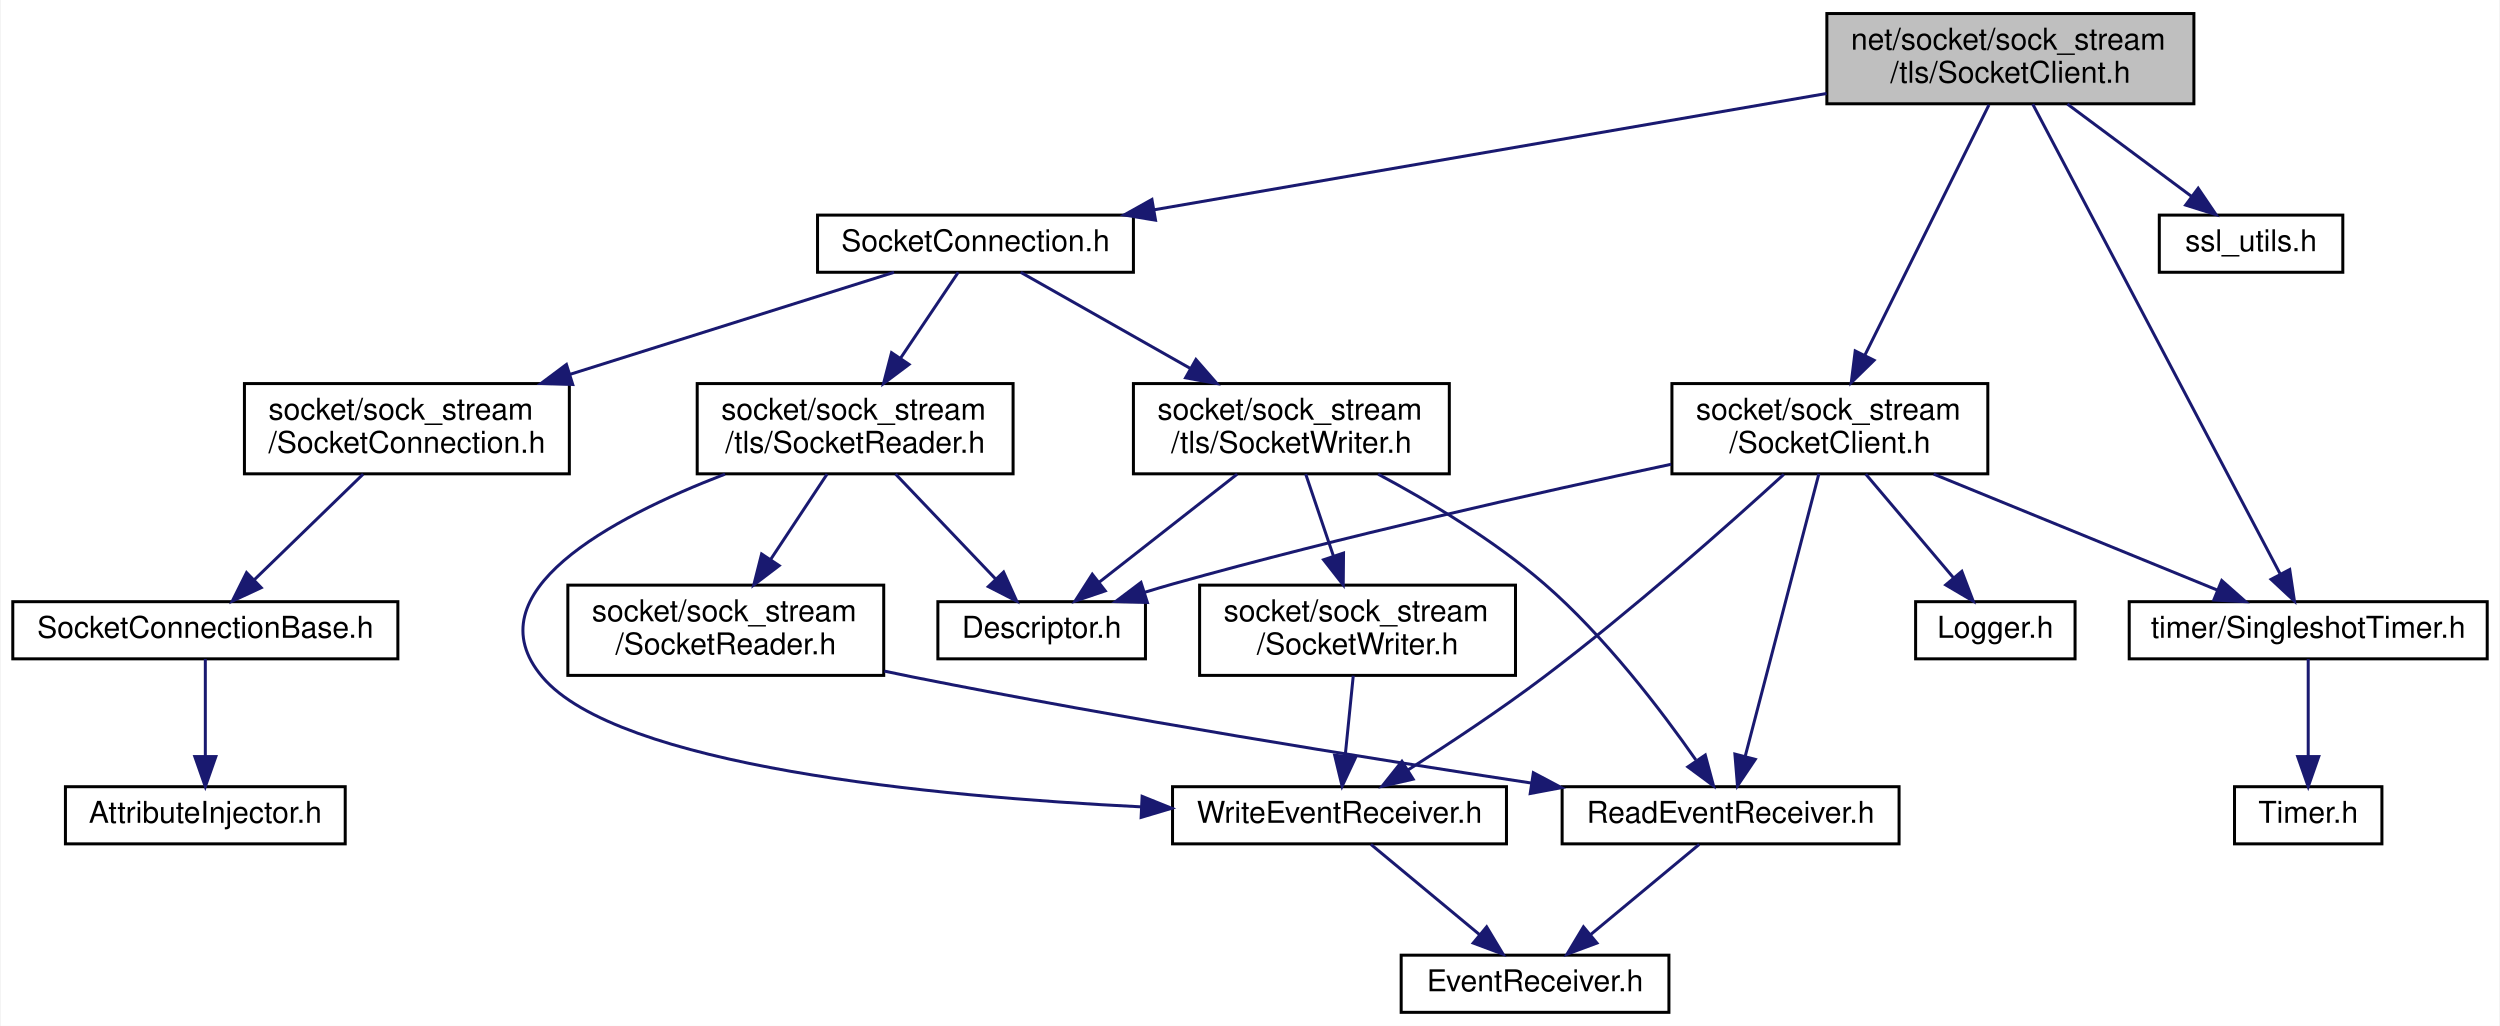
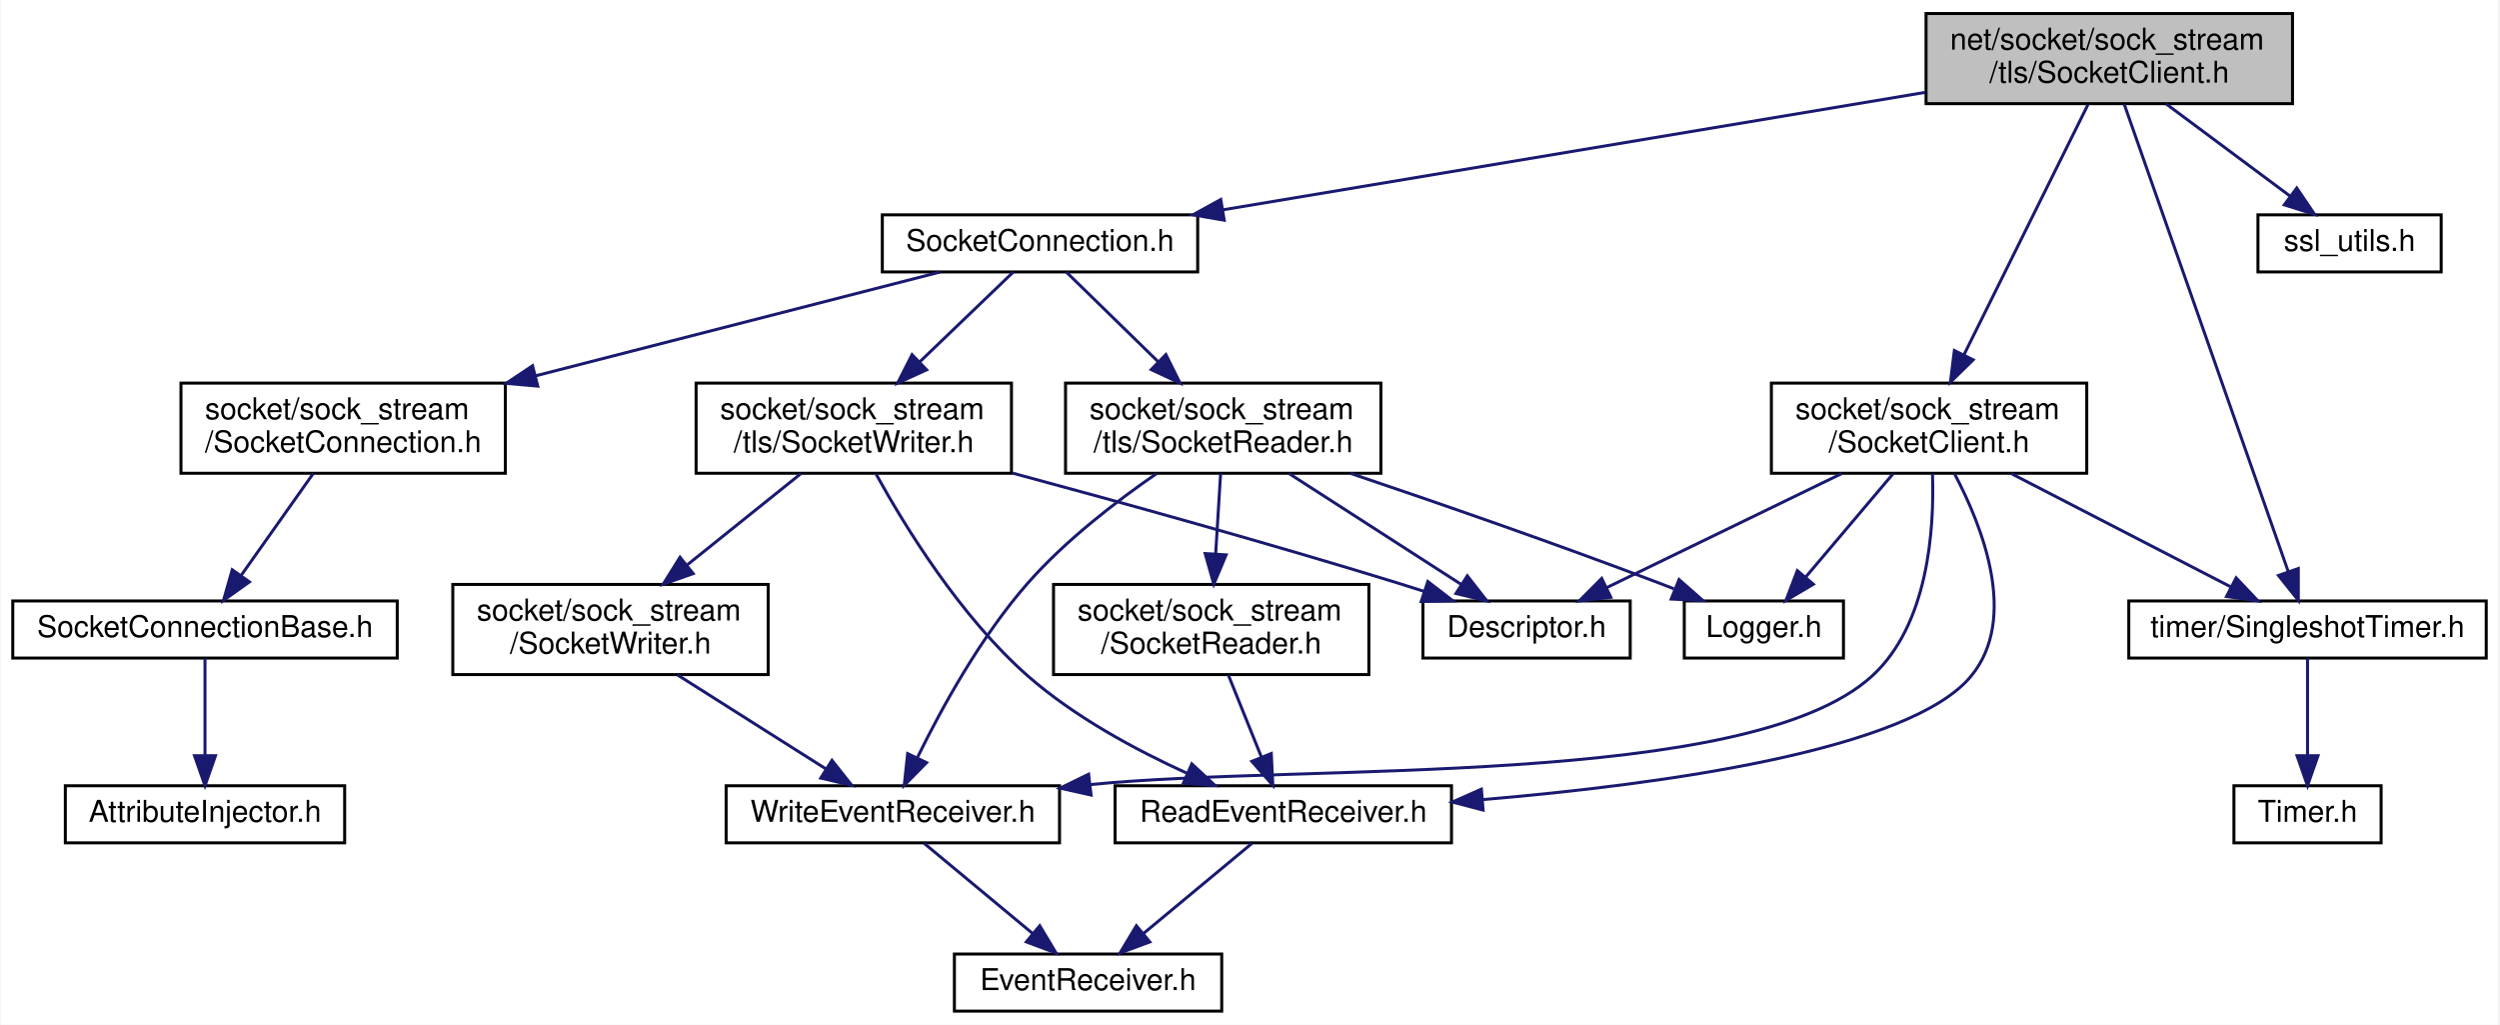
- <svg xmlns="http://www.w3.org/2000/svg" xmlns:xlink="http://www.w3.org/1999/xlink" width="831pt" height="341pt" viewBox="0.00 0.00 830.50 341.00">
+ <svg xmlns="http://www.w3.org/2000/svg" xmlns:xlink="http://www.w3.org/1999/xlink" width="832pt" height="341pt" viewBox="0.00 0.00 831.50 341.00">
  <g id="graph0" class="graph" transform="scale(1 1) rotate(0) translate(4 337)">
-     <polygon fill="white" stroke="transparent" points="-4,4 -4,-337 826.5,-337 826.5,4 -4,4" />
+     <polygon fill="white" stroke="transparent" points="-4,4 -4,-337 827.5,-337 827.5,4 -4,4" />
    <g id="node1" class="node">
      <g id="a_node1">
        <a xlink:title=" ">
-           <polygon fill="#bfbfbf" stroke="black" points="603,-302.5 603,-332.5 725,-332.5 725,-302.5 603,-302.5" />
-           <text text-anchor="start" x="611" y="-320.5" font-family="Helvetica,sans-Serif" font-size="10.00">net/socket/sock_stream</text>
-           <text text-anchor="middle" x="664" y="-309.5" font-family="Helvetica,sans-Serif" font-size="10.00">/tls/SocketClient.h</text>
+           <polygon fill="#bfbfbf" stroke="black" points="637,-302.5 637,-332.5 759,-332.5 759,-302.5 637,-302.5" />
+           <text text-anchor="start" x="645" y="-320.5" font-family="Helvetica,sans-Serif" font-size="10.00">net/socket/sock_stream</text>
+           <text text-anchor="middle" x="698" y="-309.5" font-family="Helvetica,sans-Serif" font-size="10.00">/tls/SocketClient.h</text>
        </a>
      </g>
    </g>
    <g id="node2" class="node">
      <g id="a_node2">
        <a xlink:href="tls_2_socket_connection_8h.html" target="_top" xlink:title=" ">
-           <polygon fill="white" stroke="black" points="267.5,-246.5 267.5,-265.5 372.5,-265.5 372.5,-246.5 267.5,-246.5" />
-           <text text-anchor="middle" x="320" y="-253.5" font-family="Helvetica,sans-Serif" font-size="10.00">SocketConnection.h</text>
+           <polygon fill="white" stroke="black" points="289.5,-246.5 289.5,-265.5 394.5,-265.5 394.5,-246.5 289.5,-246.5" />
+           <text text-anchor="middle" x="342" y="-253.5" font-family="Helvetica,sans-Serif" font-size="10.00">SocketConnection.h</text>
        </a>
      </g>
    </g>
    <g id="edge1" class="edge">
-       <path fill="none" stroke="midnightblue" d="M602.9,-305.93C539.8,-295.02 441.99,-278.1 379.5,-267.29" />
-       <polygon fill="midnightblue" stroke="midnightblue" points="379.85,-263.8 369.4,-265.54 378.65,-270.7 379.85,-263.8" />
-     </g>
-     <g id="node14" class="node">
-       <g id="a_node14">
+       <path fill="none" stroke="midnightblue" d="M636.8,-306.27C571.42,-295.34 468.38,-278.12 403.05,-267.2" />
+       <polygon fill="midnightblue" stroke="midnightblue" points="403.34,-263.7 392.9,-265.51 402.19,-270.61 403.34,-263.7" />
+     </g>
+     <g id="node15" class="node">
+       <g id="a_node15">
        <a xlink:href="sock__stream_2_socket_client_8h.html" target="_top" xlink:title=" ">
-           <polygon fill="white" stroke="black" points="551.5,-179.5 551.5,-209.5 656.5,-209.5 656.5,-179.5 551.5,-179.5" />
-           <text text-anchor="start" x="559.5" y="-197.5" font-family="Helvetica,sans-Serif" font-size="10.00">socket/sock_stream</text>
-           <text text-anchor="middle" x="604" y="-186.5" font-family="Helvetica,sans-Serif" font-size="10.00">/SocketClient.h</text>
-         </a>
-       </g>
-     </g>
-     <g id="edge17" class="edge">
-       <path fill="none" stroke="midnightblue" d="M656.88,-302.14C646.69,-281.59 627.81,-243.53 615.59,-218.87" />
-       <polygon fill="midnightblue" stroke="midnightblue" points="618.69,-217.24 611.11,-209.84 612.42,-220.35 618.69,-217.24" />
+           <polygon fill="white" stroke="black" points="585.5,-179.5 585.5,-209.5 690.5,-209.5 690.5,-179.5 585.5,-179.5" />
+           <text text-anchor="start" x="593.5" y="-197.5" font-family="Helvetica,sans-Serif" font-size="10.00">socket/sock_stream</text>
+           <text text-anchor="middle" x="638" y="-186.5" font-family="Helvetica,sans-Serif" font-size="10.00">/SocketClient.h</text>
+         </a>
+       </g>
+     </g>
+     <g id="edge18" class="edge">
+       <path fill="none" stroke="midnightblue" d="M690.88,-302.14C680.69,-281.59 661.81,-243.53 649.59,-218.87" />
+       <polygon fill="midnightblue" stroke="midnightblue" points="652.69,-217.24 645.11,-209.84 646.42,-220.35 652.69,-217.24" />
    </g>
    <g id="node16" class="node">
      <g id="a_node16">
        <a xlink:href="_singleshot_timer_8h.html" target="_top" xlink:title=" ">
-           <polygon fill="white" stroke="black" points="703.5,-118 703.5,-137 822.5,-137 822.5,-118 703.5,-118" />
-           <text text-anchor="middle" x="763" y="-125" font-family="Helvetica,sans-Serif" font-size="10.00">timer/SingleshotTimer.h</text>
-         </a>
-       </g>
-     </g>
-     <g id="edge25" class="edge">
-       <path fill="none" stroke="midnightblue" d="M671.44,-302.37C689.2,-268.65 734.03,-183.52 753.61,-146.34" />
-       <polygon fill="midnightblue" stroke="midnightblue" points="756.85,-147.69 758.42,-137.21 750.66,-144.42 756.85,-147.69" />
+           <polygon fill="white" stroke="black" points="704.5,-118 704.5,-137 823.5,-137 823.5,-118 704.5,-118" />
+           <text text-anchor="middle" x="764" y="-125" font-family="Helvetica,sans-Serif" font-size="10.00">timer/SingleshotTimer.h</text>
+         </a>
+       </g>
+     </g>
+     <g id="edge26" class="edge">
+       <path fill="none" stroke="midnightblue" d="M702.96,-302.37C714.75,-268.79 744.43,-184.25 757.57,-146.82" />
+       <polygon fill="midnightblue" stroke="midnightblue" points="760.93,-147.8 760.94,-137.21 754.33,-145.48 760.93,-147.8" />
    </g>
    <g id="node18" class="node">
      <g id="a_node18">
        <a xlink:href="ssl__utils_8h.html" target="_top" xlink:title=" ">
-           <polygon fill="white" stroke="black" points="713.5,-246.5 713.5,-265.5 774.5,-265.5 774.5,-246.5 713.5,-246.5" />
-           <text text-anchor="middle" x="744" y="-253.5" font-family="Helvetica,sans-Serif" font-size="10.00">ssl_utils.h</text>
-         </a>
-       </g>
-     </g>
-     <g id="edge24" class="edge">
-       <path fill="none" stroke="midnightblue" d="M682.96,-302.4C695.42,-293.13 711.7,-281.03 724.31,-271.65" />
-       <polygon fill="midnightblue" stroke="midnightblue" points="726.42,-274.43 732.36,-265.66 722.25,-268.82 726.42,-274.43" />
+           <polygon fill="white" stroke="black" points="747.5,-246.5 747.5,-265.5 808.5,-265.5 808.5,-246.5 747.5,-246.5" />
+           <text text-anchor="middle" x="778" y="-253.5" font-family="Helvetica,sans-Serif" font-size="10.00">ssl_utils.h</text>
+         </a>
+       </g>
+     </g>
+     <g id="edge25" class="edge">
+       <path fill="none" stroke="midnightblue" d="M716.96,-302.4C729.42,-293.13 745.7,-281.03 758.31,-271.65" />
+       <polygon fill="midnightblue" stroke="midnightblue" points="760.42,-274.43 766.36,-265.66 756.25,-268.82 760.42,-274.43" />
    </g>
    <g id="node3" class="node">
      <g id="a_node3">
        <a xlink:href="_socket_connection_8h.html" target="_top" xlink:title=" ">
-           <polygon fill="white" stroke="black" points="77,-179.5 77,-209.5 185,-209.5 185,-179.5 77,-179.5" />
-           <text text-anchor="start" x="85" y="-197.5" font-family="Helvetica,sans-Serif" font-size="10.00">socket/sock_stream</text>
-           <text text-anchor="middle" x="131" y="-186.5" font-family="Helvetica,sans-Serif" font-size="10.00">/SocketConnection.h</text>
+           <polygon fill="white" stroke="black" points="56,-179.5 56,-209.5 164,-209.5 164,-179.5 56,-179.5" />
+           <text text-anchor="start" x="64" y="-197.5" font-family="Helvetica,sans-Serif" font-size="10.00">socket/sock_stream</text>
+           <text text-anchor="middle" x="110" y="-186.5" font-family="Helvetica,sans-Serif" font-size="10.00">/SocketConnection.h</text>
        </a>
      </g>
    </g>
    <g id="edge2" class="edge">
-       <path fill="none" stroke="midnightblue" d="M292.92,-246.48C264.93,-237.66 220.48,-223.67 185.22,-212.57" />
-       <polygon fill="midnightblue" stroke="midnightblue" points="186.13,-209.19 175.54,-209.52 184.03,-215.86 186.13,-209.19" />
+       <path fill="none" stroke="midnightblue" d="M308.76,-246.48C273.77,-237.5 217.82,-223.15 174.19,-211.96" />
+       <polygon fill="midnightblue" stroke="midnightblue" points="174.79,-208.5 164.23,-209.41 173.05,-215.28 174.79,-208.5" />
    </g>
    <g id="node6" class="node">
      <g id="a_node6">
        <a xlink:href="tls_2_socket_reader_8h.html" target="_top" xlink:title=" ">
+           <polygon fill="white" stroke="black" points="350.5,-179.5 350.5,-209.5 455.5,-209.5 455.5,-179.5 350.5,-179.5" />
+           <text text-anchor="start" x="358.5" y="-197.5" font-family="Helvetica,sans-Serif" font-size="10.00">socket/sock_stream</text>
+           <text text-anchor="middle" x="403" y="-186.5" font-family="Helvetica,sans-Serif" font-size="10.00">/tls/SocketReader.h</text>
+         </a>
+       </g>
+     </g>
+     <g id="edge5" class="edge">
+       <path fill="none" stroke="midnightblue" d="M350.74,-246.48C358.69,-238.72 370.76,-226.94 381.3,-216.66" />
+       <polygon fill="midnightblue" stroke="midnightblue" points="383.91,-219.01 388.62,-209.52 379.02,-214 383.91,-219.01" />
+     </g>
+     <g id="node13" class="node">
+       <g id="a_node13">
+         <a xlink:href="tls_2_socket_writer_8h.html" target="_top" xlink:title=" ">
          <polygon fill="white" stroke="black" points="227.5,-179.5 227.5,-209.5 332.5,-209.5 332.5,-179.5 227.5,-179.5" />
          <text text-anchor="start" x="235.5" y="-197.5" font-family="Helvetica,sans-Serif" font-size="10.00">socket/sock_stream</text>
-           <text text-anchor="middle" x="280" y="-186.5" font-family="Helvetica,sans-Serif" font-size="10.00">/tls/SocketReader.h</text>
-         </a>
-       </g>
-     </g>
-     <g id="edge5" class="edge">
-       <path fill="none" stroke="midnightblue" d="M314.27,-246.48C309.26,-239.02 301.75,-227.85 295.04,-217.87" />
-       <polygon fill="midnightblue" stroke="midnightblue" points="297.91,-215.87 289.43,-209.52 292.1,-219.77 297.91,-215.87" />
-     </g>
-     <g id="node12" class="node">
-       <g id="a_node12">
-         <a xlink:href="tls_2_socket_writer_8h.html" target="_top" xlink:title=" ">
-           <polygon fill="white" stroke="black" points="372.5,-179.5 372.5,-209.5 477.5,-209.5 477.5,-179.5 372.5,-179.5" />
-           <text text-anchor="start" x="380.5" y="-197.5" font-family="Helvetica,sans-Serif" font-size="10.00">socket/sock_stream</text>
-           <text text-anchor="middle" x="425" y="-186.5" font-family="Helvetica,sans-Serif" font-size="10.00">/tls/SocketWriter.h</text>
-         </a>
-       </g>
-     </g>
-     <g id="edge12" class="edge">
-       <path fill="none" stroke="midnightblue" d="M335.04,-246.48C349.66,-238.19 372.37,-225.32 391.31,-214.59" />
-       <polygon fill="midnightblue" stroke="midnightblue" points="393.28,-217.5 400.25,-209.52 389.83,-211.41 393.28,-217.5" />
+           <text text-anchor="middle" x="280" y="-186.5" font-family="Helvetica,sans-Serif" font-size="10.00">/tls/SocketWriter.h</text>
+         </a>
+       </g>
+     </g>
+     <g id="edge13" class="edge">
+       <path fill="none" stroke="midnightblue" d="M333.12,-246.48C325.03,-238.72 312.76,-226.94 302.05,-216.66" />
+       <polygon fill="midnightblue" stroke="midnightblue" points="304.25,-213.92 294.61,-209.52 299.4,-218.97 304.25,-213.92" />
    </g>
    <g id="node4" class="node">
      <g id="a_node4">
        <a xlink:href="_socket_connection_base_8h.html" target="_top" xlink:title=" ">
          <polygon fill="white" stroke="black" points="0,-118 0,-137 128,-137 128,-118 0,-118" />
          <text text-anchor="middle" x="64" y="-125" font-family="Helvetica,sans-Serif" font-size="10.00">SocketConnectionBase.h</text>
        </a>
      </g>
    </g>
    <g id="edge3" class="edge">
-       <path fill="none" stroke="midnightblue" d="M116.46,-179.4C105.81,-169.06 91.34,-155.02 80.3,-144.31" />
-       <polygon fill="midnightblue" stroke="midnightblue" points="82.58,-141.65 72.96,-137.19 77.7,-146.67 82.58,-141.65" />
+       <path fill="none" stroke="midnightblue" d="M100.02,-179.4C92.99,-169.46 83.54,-156.11 76.08,-145.57" />
+       <polygon fill="midnightblue" stroke="midnightblue" points="78.79,-143.34 70.15,-137.19 73.07,-147.38 78.79,-143.34" />
    </g>
    <g id="node5" class="node">
      <g id="a_node5">
        <a xlink:href="_attribute_injector_8h.html" target="_top" xlink:title=" ">
          <polygon fill="white" stroke="black" points="17.5,-56.5 17.5,-75.5 110.5,-75.5 110.5,-56.5 17.5,-56.5" />
          <text text-anchor="middle" x="64" y="-63.5" font-family="Helvetica,sans-Serif" font-size="10.00">AttributeInjector.h</text>
        </a>
      </g>
    </g>
    <g id="edge4" class="edge">
      <path fill="none" stroke="midnightblue" d="M64,-117.98C64,-109.58 64,-96.48 64,-85.66" />
      <polygon fill="midnightblue" stroke="midnightblue" points="67.5,-85.51 64,-75.51 60.5,-85.51 67.5,-85.51" />
    </g>
    <g id="node7" class="node">
      <g id="a_node7">
        <a xlink:href="_descriptor_8h.html" target="_top" xlink:title=" ">
-           <polygon fill="white" stroke="black" points="307.5,-118 307.5,-137 376.5,-137 376.5,-118 307.5,-118" />
-           <text text-anchor="middle" x="342" y="-125" font-family="Helvetica,sans-Serif" font-size="10.00">Descriptor.h</text>
+           <polygon fill="white" stroke="black" points="469.5,-118 469.5,-137 538.5,-137 538.5,-118 469.5,-118" />
+           <text text-anchor="middle" x="504" y="-125" font-family="Helvetica,sans-Serif" font-size="10.00">Descriptor.h</text>
        </a>
      </g>
    </g>
    <g id="edge6" class="edge">
-       <path fill="none" stroke="midnightblue" d="M293.45,-179.4C303.22,-169.16 316.44,-155.3 326.62,-144.62" />
-       <polygon fill="midnightblue" stroke="midnightblue" points="329.34,-146.85 333.71,-137.19 324.27,-142.01 329.34,-146.85" />
+       <path fill="none" stroke="midnightblue" d="M424.92,-179.4C441.85,-168.5 465.19,-153.48 482.12,-142.58" />
+       <polygon fill="midnightblue" stroke="midnightblue" points="484.27,-145.36 490.78,-137.01 480.48,-139.48 484.27,-145.36" />
    </g>
    <g id="node8" class="node">
      <g id="a_node8">
+         <a xlink:href="_logger_8h.html" target="_top" xlink:title=" ">
+           <polygon fill="white" stroke="black" points="556.5,-118 556.5,-137 609.5,-137 609.5,-118 556.5,-118" />
+           <text text-anchor="middle" x="583" y="-125" font-family="Helvetica,sans-Serif" font-size="10.00">Logger.h</text>
+         </a>
+       </g>
+     </g>
+     <g id="edge7" class="edge">
+       <path fill="none" stroke="midnightblue" d="M445.43,-179.44C474.46,-169.65 513.75,-156.05 548,-143 549.65,-142.37 551.33,-141.72 553.03,-141.05" />
+       <polygon fill="midnightblue" stroke="midnightblue" points="554.76,-144.12 562.72,-137.13 552.14,-137.63 554.76,-144.12" />
+     </g>
+     <g id="node9" class="node">
+       <g id="a_node9">
        <a xlink:href="_write_event_receiver_8h.html" target="_top" xlink:title=" ">
-           <polygon fill="white" stroke="black" points="385.5,-56.5 385.5,-75.5 496.5,-75.5 496.5,-56.5 385.5,-56.5" />
-           <text text-anchor="middle" x="441" y="-63.5" font-family="Helvetica,sans-Serif" font-size="10.00">WriteEventReceiver.h</text>
-         </a>
-       </g>
-     </g>
-     <g id="edge7" class="edge">
-       <path fill="none" stroke="midnightblue" d="M236.74,-179.4C198.57,-164.71 152.39,-139.95 176,-112 201,-82.39 305.1,-72.26 375.14,-68.8" />
-       <polygon fill="midnightblue" stroke="midnightblue" points="375.39,-72.29 385.21,-68.33 375.06,-65.3 375.39,-72.29" />
+           <polygon fill="white" stroke="black" points="237.5,-56.5 237.5,-75.5 348.5,-75.5 348.5,-56.5 237.5,-56.5" />
+           <text text-anchor="middle" x="293" y="-63.5" font-family="Helvetica,sans-Serif" font-size="10.00">WriteEventReceiver.h</text>
+         </a>
+       </g>
+     </g>
+     <g id="edge8" class="edge">
+       <path fill="none" stroke="midnightblue" d="M380.8,-179.39C367.36,-170.14 350.47,-157.15 338,-143 322.36,-125.26 309.24,-101.31 301.27,-85.07" />
+       <polygon fill="midnightblue" stroke="midnightblue" points="304.25,-83.2 296.8,-75.66 297.93,-86.2 304.25,-83.2" />
+     </g>
+     <g id="node11" class="node">
+       <g id="a_node11">
+         <a xlink:href="_socket_reader_8h.html" target="_top" xlink:title=" ">
+           <polygon fill="white" stroke="black" points="346.5,-112.5 346.5,-142.5 451.5,-142.5 451.5,-112.5 346.5,-112.5" />
+           <text text-anchor="start" x="354.5" y="-130.5" font-family="Helvetica,sans-Serif" font-size="10.00">socket/sock_stream</text>
+           <text text-anchor="middle" x="399" y="-119.5" font-family="Helvetica,sans-Serif" font-size="10.00">/SocketReader.h</text>
+         </a>
+       </g>
+     </g>
+     <g id="edge10" class="edge">
+       <path fill="none" stroke="midnightblue" d="M402.13,-179.4C401.65,-171.56 401.04,-161.6 400.48,-152.57" />
+       <polygon fill="midnightblue" stroke="midnightblue" points="403.97,-152.34 399.87,-142.58 396.99,-152.77 403.97,-152.34" />
    </g>
    <g id="node10" class="node">
      <g id="a_node10">
-         <a xlink:href="_socket_reader_8h.html" target="_top" xlink:title=" ">
-           <polygon fill="white" stroke="black" points="184.5,-112.5 184.5,-142.5 289.5,-142.5 289.5,-112.5 184.5,-112.5" />
-           <text text-anchor="start" x="192.5" y="-130.5" font-family="Helvetica,sans-Serif" font-size="10.00">socket/sock_stream</text>
-           <text text-anchor="middle" x="237" y="-119.5" font-family="Helvetica,sans-Serif" font-size="10.00">/SocketReader.h</text>
+         <a xlink:href="_event_receiver_8h.html" target="_top" xlink:title=" ">
+           <polygon fill="white" stroke="black" points="313.5,-0.5 313.5,-19.5 402.5,-19.5 402.5,-0.5 313.5,-0.5" />
+           <text text-anchor="middle" x="358" y="-7.5" font-family="Helvetica,sans-Serif" font-size="10.00">EventReceiver.h</text>
        </a>
      </g>
    </g>
    <g id="edge9" class="edge">
-       <path fill="none" stroke="midnightblue" d="M270.67,-179.4C265.2,-171.13 258.17,-160.51 251.95,-151.1" />
-       <polygon fill="midnightblue" stroke="midnightblue" points="254.75,-148.99 246.31,-142.58 248.91,-152.85 254.75,-148.99" />
-     </g>
-     <g id="node9" class="node">
-       <g id="a_node9">
-         <a xlink:href="_event_receiver_8h.html" target="_top" xlink:title=" ">
-           <polygon fill="white" stroke="black" points="461.5,-0.5 461.5,-19.5 550.5,-19.5 550.5,-0.5 461.5,-0.5" />
-           <text text-anchor="middle" x="506" y="-7.5" font-family="Helvetica,sans-Serif" font-size="10.00">EventReceiver.h</text>
-         </a>
-       </g>
-     </g>
-     <g id="edge8" class="edge">
-       <path fill="none" stroke="midnightblue" d="M451.44,-56.32C461.15,-48.26 475.82,-36.08 487.5,-26.37" />
-       <polygon fill="midnightblue" stroke="midnightblue" points="489.91,-28.92 495.37,-19.83 485.44,-23.53 489.91,-28.92" />
-     </g>
-     <g id="node11" class="node">
-       <g id="a_node11">
+       <path fill="none" stroke="midnightblue" d="M303.44,-56.32C313.15,-48.26 327.82,-36.08 339.5,-26.37" />
+       <polygon fill="midnightblue" stroke="midnightblue" points="341.91,-28.92 347.37,-19.83 337.44,-23.53 341.91,-28.92" />
+     </g>
+     <g id="node12" class="node">
+       <g id="a_node12">
        <a xlink:href="_read_event_receiver_8h.html" target="_top" xlink:title=" ">
-           <polygon fill="white" stroke="black" points="515,-56.5 515,-75.5 627,-75.5 627,-56.5 515,-56.5" />
-           <text text-anchor="middle" x="571" y="-63.5" font-family="Helvetica,sans-Serif" font-size="10.00">ReadEventReceiver.h</text>
-         </a>
-       </g>
-     </g>
-     <g id="edge10" class="edge">
-       <path fill="none" stroke="midnightblue" d="M289.71,-113.92C292.85,-113.25 295.96,-112.61 299,-112 368.93,-98.05 449.58,-85.1 504.8,-76.71" />
-       <polygon fill="midnightblue" stroke="midnightblue" points="505.44,-80.15 514.8,-75.19 504.39,-73.23 505.44,-80.15" />
+           <polygon fill="white" stroke="black" points="367,-56.5 367,-75.5 479,-75.5 479,-56.5 367,-56.5" />
+           <text text-anchor="middle" x="423" y="-63.5" font-family="Helvetica,sans-Serif" font-size="10.00">ReadEventReceiver.h</text>
+         </a>
+       </g>
    </g>
    <g id="edge11" class="edge">
-       <path fill="none" stroke="midnightblue" d="M560.56,-56.32C550.85,-48.26 536.18,-36.08 524.5,-26.37" />
-       <polygon fill="midnightblue" stroke="midnightblue" points="526.56,-23.53 516.63,-19.83 522.09,-28.92 526.56,-23.53" />
-     </g>
-     <g id="edge13" class="edge">
-       <path fill="none" stroke="midnightblue" d="M406.99,-179.4C393.41,-168.76 374.82,-154.2 361,-143.38" />
-       <polygon fill="midnightblue" stroke="midnightblue" points="363.13,-140.6 353.1,-137.19 358.82,-146.12 363.13,-140.6" />
+       <path fill="none" stroke="midnightblue" d="M404.69,-112.4C408,-104.2 412.2,-93.78 415.74,-84.99" />
+       <polygon fill="midnightblue" stroke="midnightblue" points="419.01,-86.24 419.51,-75.66 412.52,-83.62 419.01,-86.24" />
+     </g>
+     <g id="edge12" class="edge">
+       <path fill="none" stroke="midnightblue" d="M412.56,-56.32C402.85,-48.26 388.18,-36.08 376.5,-26.37" />
+       <polygon fill="midnightblue" stroke="midnightblue" points="378.56,-23.53 368.63,-19.83 374.09,-28.92 378.56,-23.53" />
    </g>
    <g id="edge14" class="edge">
-       <path fill="none" stroke="midnightblue" d="M453.87,-179.37C470.88,-170.28 492.28,-157.48 509,-143 529.23,-125.48 547.98,-100.83 559.45,-84.4" />
-       <polygon fill="midnightblue" stroke="midnightblue" points="562.58,-86.03 565.32,-75.8 556.8,-82.09 562.58,-86.03" />
-     </g>
-     <g id="node13" class="node">
-       <g id="a_node13">
+       <path fill="none" stroke="midnightblue" d="M332.89,-179.54C369.09,-169.79 418.13,-156.2 461,-143 463.92,-142.1 466.94,-141.14 469.96,-140.16" />
+       <polygon fill="midnightblue" stroke="midnightblue" points="471.12,-143.47 479.51,-137.01 468.92,-136.82 471.12,-143.47" />
+     </g>
+     <g id="edge15" class="edge">
+       <path fill="none" stroke="midnightblue" d="M287.38,-179.29C297.08,-161.71 315.54,-131.69 338,-112 353.54,-98.38 373.91,-87.42 390.81,-79.72" />
+       <polygon fill="midnightblue" stroke="midnightblue" points="392.54,-82.79 400.3,-75.57 389.74,-76.37 392.54,-82.79" />
+     </g>
+     <g id="node14" class="node">
+       <g id="a_node14">
        <a xlink:href="_socket_writer_8h.html" target="_top" xlink:title=" ">
-           <polygon fill="white" stroke="black" points="394.5,-112.5 394.5,-142.5 499.5,-142.5 499.5,-112.5 394.5,-112.5" />
-           <text text-anchor="start" x="402.5" y="-130.5" font-family="Helvetica,sans-Serif" font-size="10.00">socket/sock_stream</text>
-           <text text-anchor="middle" x="447" y="-119.5" font-family="Helvetica,sans-Serif" font-size="10.00">/SocketWriter.h</text>
-         </a>
-       </g>
-     </g>
-     <g id="edge15" class="edge">
-       <path fill="none" stroke="midnightblue" d="M429.77,-179.4C432.45,-171.47 435.87,-161.38 438.95,-152.27" />
-       <polygon fill="midnightblue" stroke="midnightblue" points="442.34,-153.17 442.24,-142.58 435.71,-150.93 442.34,-153.17" />
+           <polygon fill="white" stroke="black" points="146.5,-112.5 146.5,-142.5 251.5,-142.5 251.5,-112.5 146.5,-112.5" />
+           <text text-anchor="start" x="154.5" y="-130.5" font-family="Helvetica,sans-Serif" font-size="10.00">socket/sock_stream</text>
+           <text text-anchor="middle" x="199" y="-119.5" font-family="Helvetica,sans-Serif" font-size="10.00">/SocketWriter.h</text>
+         </a>
+       </g>
    </g>
    <g id="edge16" class="edge">
-       <path fill="none" stroke="midnightblue" d="M445.58,-112.4C444.78,-104.47 443.77,-94.46 442.9,-85.86" />
-       <polygon fill="midnightblue" stroke="midnightblue" points="446.36,-85.26 441.87,-75.66 439.39,-85.96 446.36,-85.26" />
-     </g>
-     <g id="edge18" class="edge">
-       <path fill="none" stroke="midnightblue" d="M551.24,-182.68C506.88,-173.25 441.93,-158.66 386,-143 382.82,-142.11 379.54,-141.13 376.26,-140.12" />
-       <polygon fill="midnightblue" stroke="midnightblue" points="377.14,-136.73 366.55,-137.03 375.01,-143.4 377.14,-136.73" />
+       <path fill="none" stroke="midnightblue" d="M262.42,-179.4C251.39,-170.54 236.96,-158.96 224.65,-149.09" />
+       <polygon fill="midnightblue" stroke="midnightblue" points="226.53,-146.11 216.54,-142.58 222.15,-151.56 226.53,-146.11" />
+     </g>
+     <g id="edge17" class="edge">
+       <path fill="none" stroke="midnightblue" d="M221.28,-112.4C236.2,-102.95 255.78,-90.56 270.71,-81.11" />
+       <polygon fill="midnightblue" stroke="midnightblue" points="272.74,-83.96 279.32,-75.66 269,-78.05 272.74,-83.96" />
+     </g>
+     <g id="edge19" class="edge">
+       <path fill="none" stroke="midnightblue" d="M608.92,-179.4C585.62,-168.09 553.19,-152.36 530.57,-141.39" />
+       <polygon fill="midnightblue" stroke="midnightblue" points="532.06,-138.22 521.54,-137.01 529.01,-144.52 532.06,-138.22" />
+     </g>
+     <g id="edge20" class="edge">
+       <path fill="none" stroke="midnightblue" d="M626.07,-179.4C617.49,-169.26 605.9,-155.57 596.91,-144.94" />
+       <polygon fill="midnightblue" stroke="midnightblue" points="599.49,-142.57 590.36,-137.19 594.14,-147.09 599.49,-142.57" />
+     </g>
+     <g id="edge22" class="edge">
+       <path fill="none" stroke="midnightblue" d="M639.14,-179.33C639.77,-160.93 637.79,-129.13 619,-112 577.77,-74.4 430.72,-83.05 358.72,-75.89" />
+       <polygon fill="midnightblue" stroke="midnightblue" points="359.01,-72.4 348.67,-74.71 358.19,-79.35 359.01,-72.4" />
    </g>
    <g id="edge21" class="edge">
-       <path fill="none" stroke="midnightblue" d="M588.7,-179.33C570.32,-162.56 538.31,-134.13 509,-112 494.41,-100.98 477.22,-89.62 463.78,-81.07" />
-       <polygon fill="midnightblue" stroke="midnightblue" points="465.48,-78.01 455.15,-75.64 461.75,-83.93 465.48,-78.01" />
-     </g>
-     <g id="edge20" class="edge">
-       <path fill="none" stroke="midnightblue" d="M600.34,-179.48C594.38,-156.62 582.56,-111.3 575.88,-85.71" />
-       <polygon fill="midnightblue" stroke="midnightblue" points="579.2,-84.58 573.29,-75.79 572.43,-86.35 579.2,-84.58" />
-     </g>
-     <g id="node15" class="node">
-       <g id="a_node15">
-         <a xlink:href="_logger_8h.html" target="_top" xlink:title=" ">
-           <polygon fill="white" stroke="black" points="632.5,-118 632.5,-137 685.5,-137 685.5,-118 632.5,-118" />
-           <text text-anchor="middle" x="659" y="-125" font-family="Helvetica,sans-Serif" font-size="10.00">Logger.h</text>
-         </a>
-       </g>
-     </g>
-     <g id="edge19" class="edge">
-       <path fill="none" stroke="midnightblue" d="M615.93,-179.4C624.51,-169.26 636.1,-155.57 645.09,-144.94" />
-       <polygon fill="midnightblue" stroke="midnightblue" points="647.86,-147.09 651.64,-137.19 642.51,-142.57 647.86,-147.09" />
-     </g>
-     <g id="edge22" class="edge">
-       <path fill="none" stroke="midnightblue" d="M638.5,-179.4C666.65,-167.89 706.01,-151.8 732.89,-140.81" />
-       <polygon fill="midnightblue" stroke="midnightblue" points="734.26,-144.03 742.19,-137.01 731.61,-137.55 734.26,-144.03" />
+       <path fill="none" stroke="midnightblue" d="M646.44,-179.4C655.84,-161.66 667.78,-131.18 652,-112 631.71,-87.34 549.59,-75.99 489.47,-70.9" />
+       <polygon fill="midnightblue" stroke="midnightblue" points="489.52,-67.4 479.27,-70.08 488.96,-74.37 489.52,-67.4" />
+     </g>
+     <g id="edge23" class="edge">
+       <path fill="none" stroke="midnightblue" d="M665.34,-179.4C687.06,-168.19 717.2,-152.64 738.44,-141.69" />
+       <polygon fill="midnightblue" stroke="midnightblue" points="740.23,-144.7 747.51,-137.01 737.02,-138.48 740.23,-144.7" />
    </g>
    <g id="node17" class="node">
      <g id="a_node17">
        <a xlink:href="_timer_8h.html" target="_top" xlink:title=" ">
-           <polygon fill="white" stroke="black" points="738.5,-56.5 738.5,-75.5 787.5,-75.5 787.5,-56.5 738.5,-56.5" />
-           <text text-anchor="middle" x="763" y="-63.5" font-family="Helvetica,sans-Serif" font-size="10.00">Timer.h</text>
-         </a>
-       </g>
-     </g>
-     <g id="edge23" class="edge">
-       <path fill="none" stroke="midnightblue" d="M763,-117.98C763,-109.58 763,-96.48 763,-85.66" />
-       <polygon fill="midnightblue" stroke="midnightblue" points="766.5,-85.51 763,-75.51 759.5,-85.51 766.5,-85.51" />
+           <polygon fill="white" stroke="black" points="739.5,-56.5 739.5,-75.5 788.5,-75.5 788.5,-56.5 739.5,-56.5" />
+           <text text-anchor="middle" x="764" y="-63.5" font-family="Helvetica,sans-Serif" font-size="10.00">Timer.h</text>
+         </a>
+       </g>
+     </g>
+     <g id="edge24" class="edge">
+       <path fill="none" stroke="midnightblue" d="M764,-117.98C764,-109.58 764,-96.48 764,-85.66" />
+       <polygon fill="midnightblue" stroke="midnightblue" points="767.5,-85.51 764,-75.51 760.5,-85.51 767.5,-85.51" />
    </g>
  </g>
</svg>
